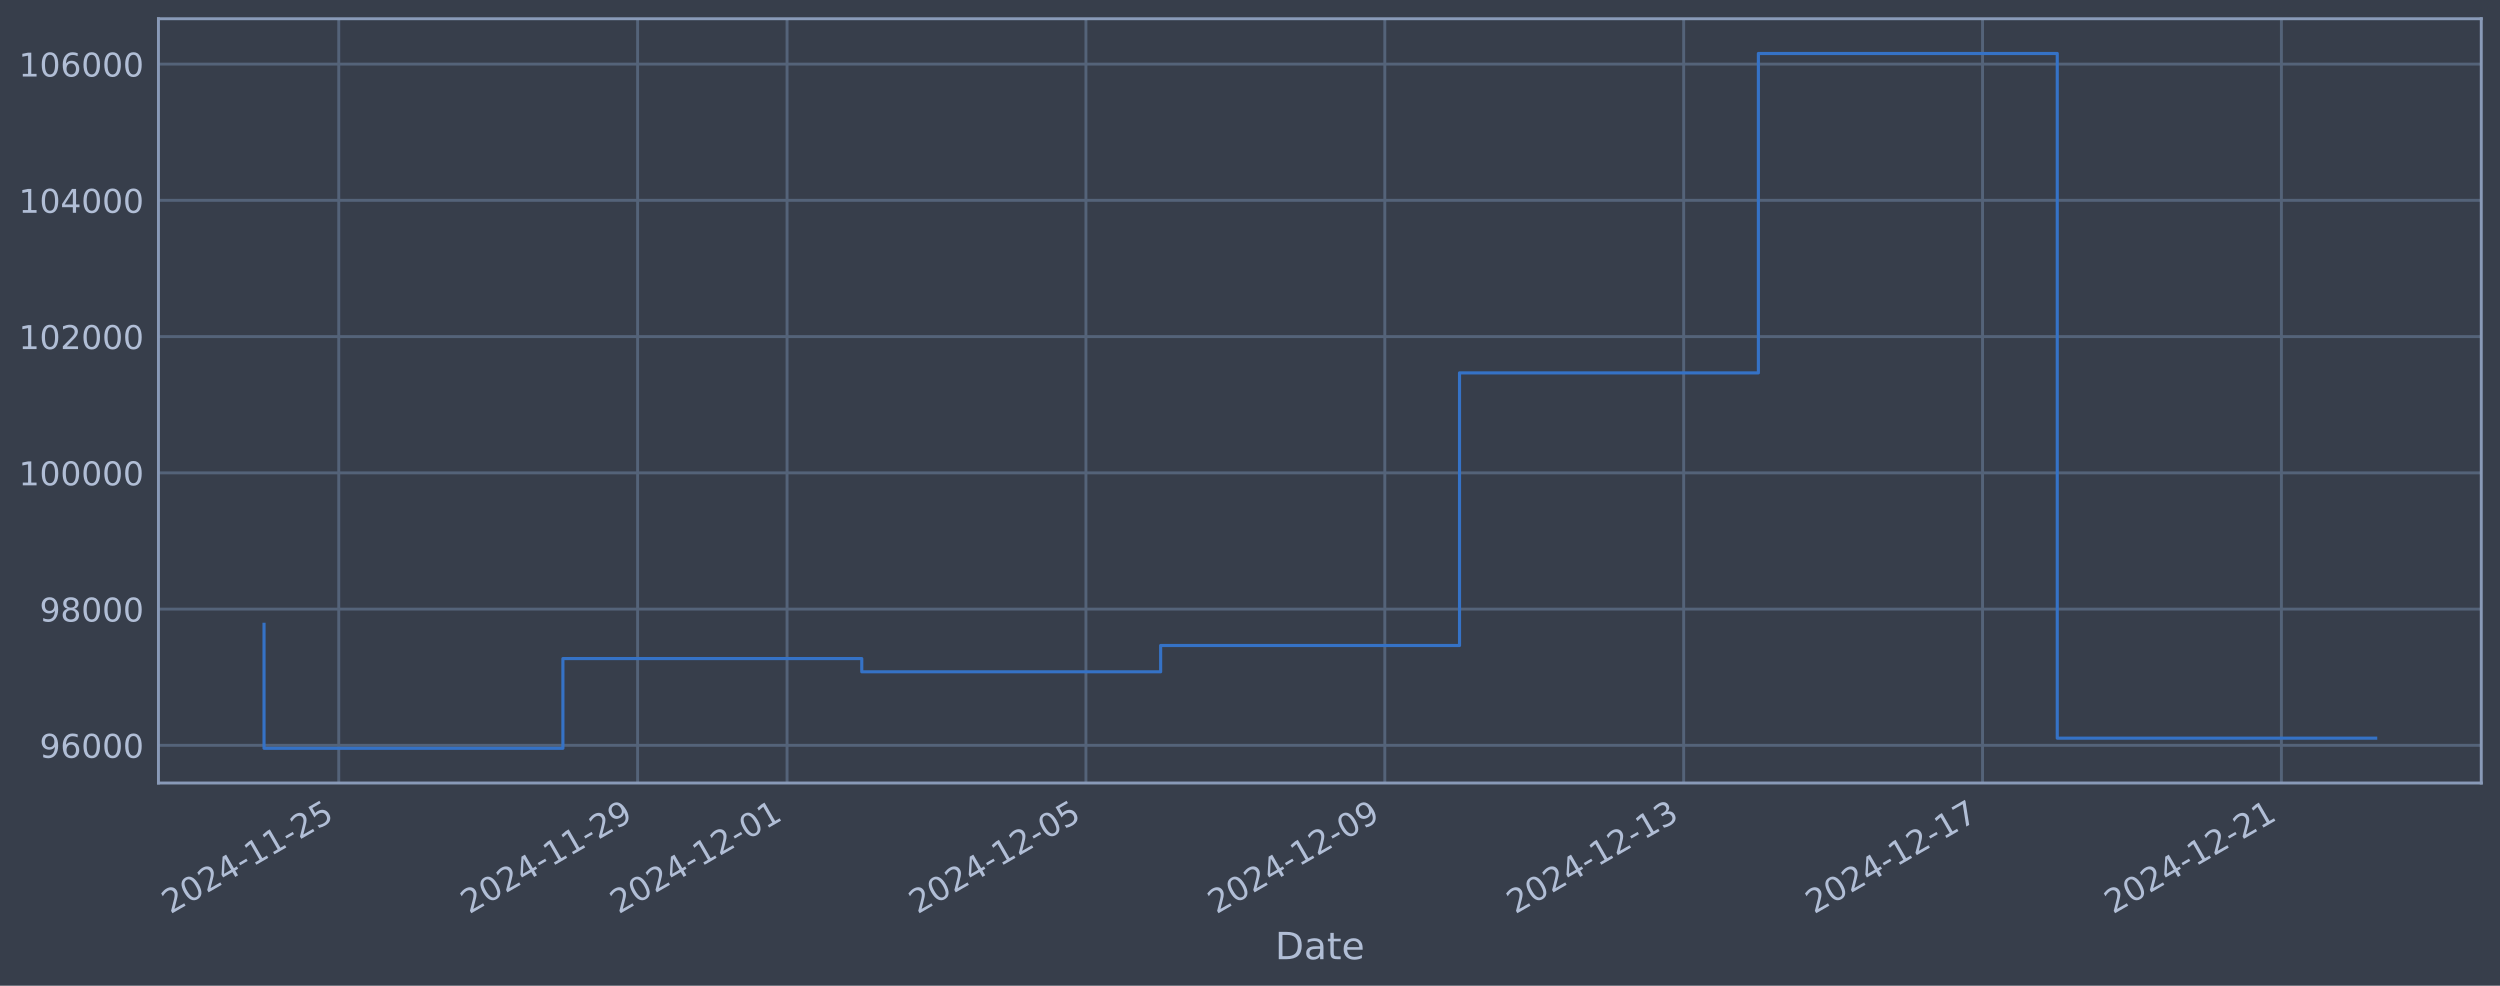
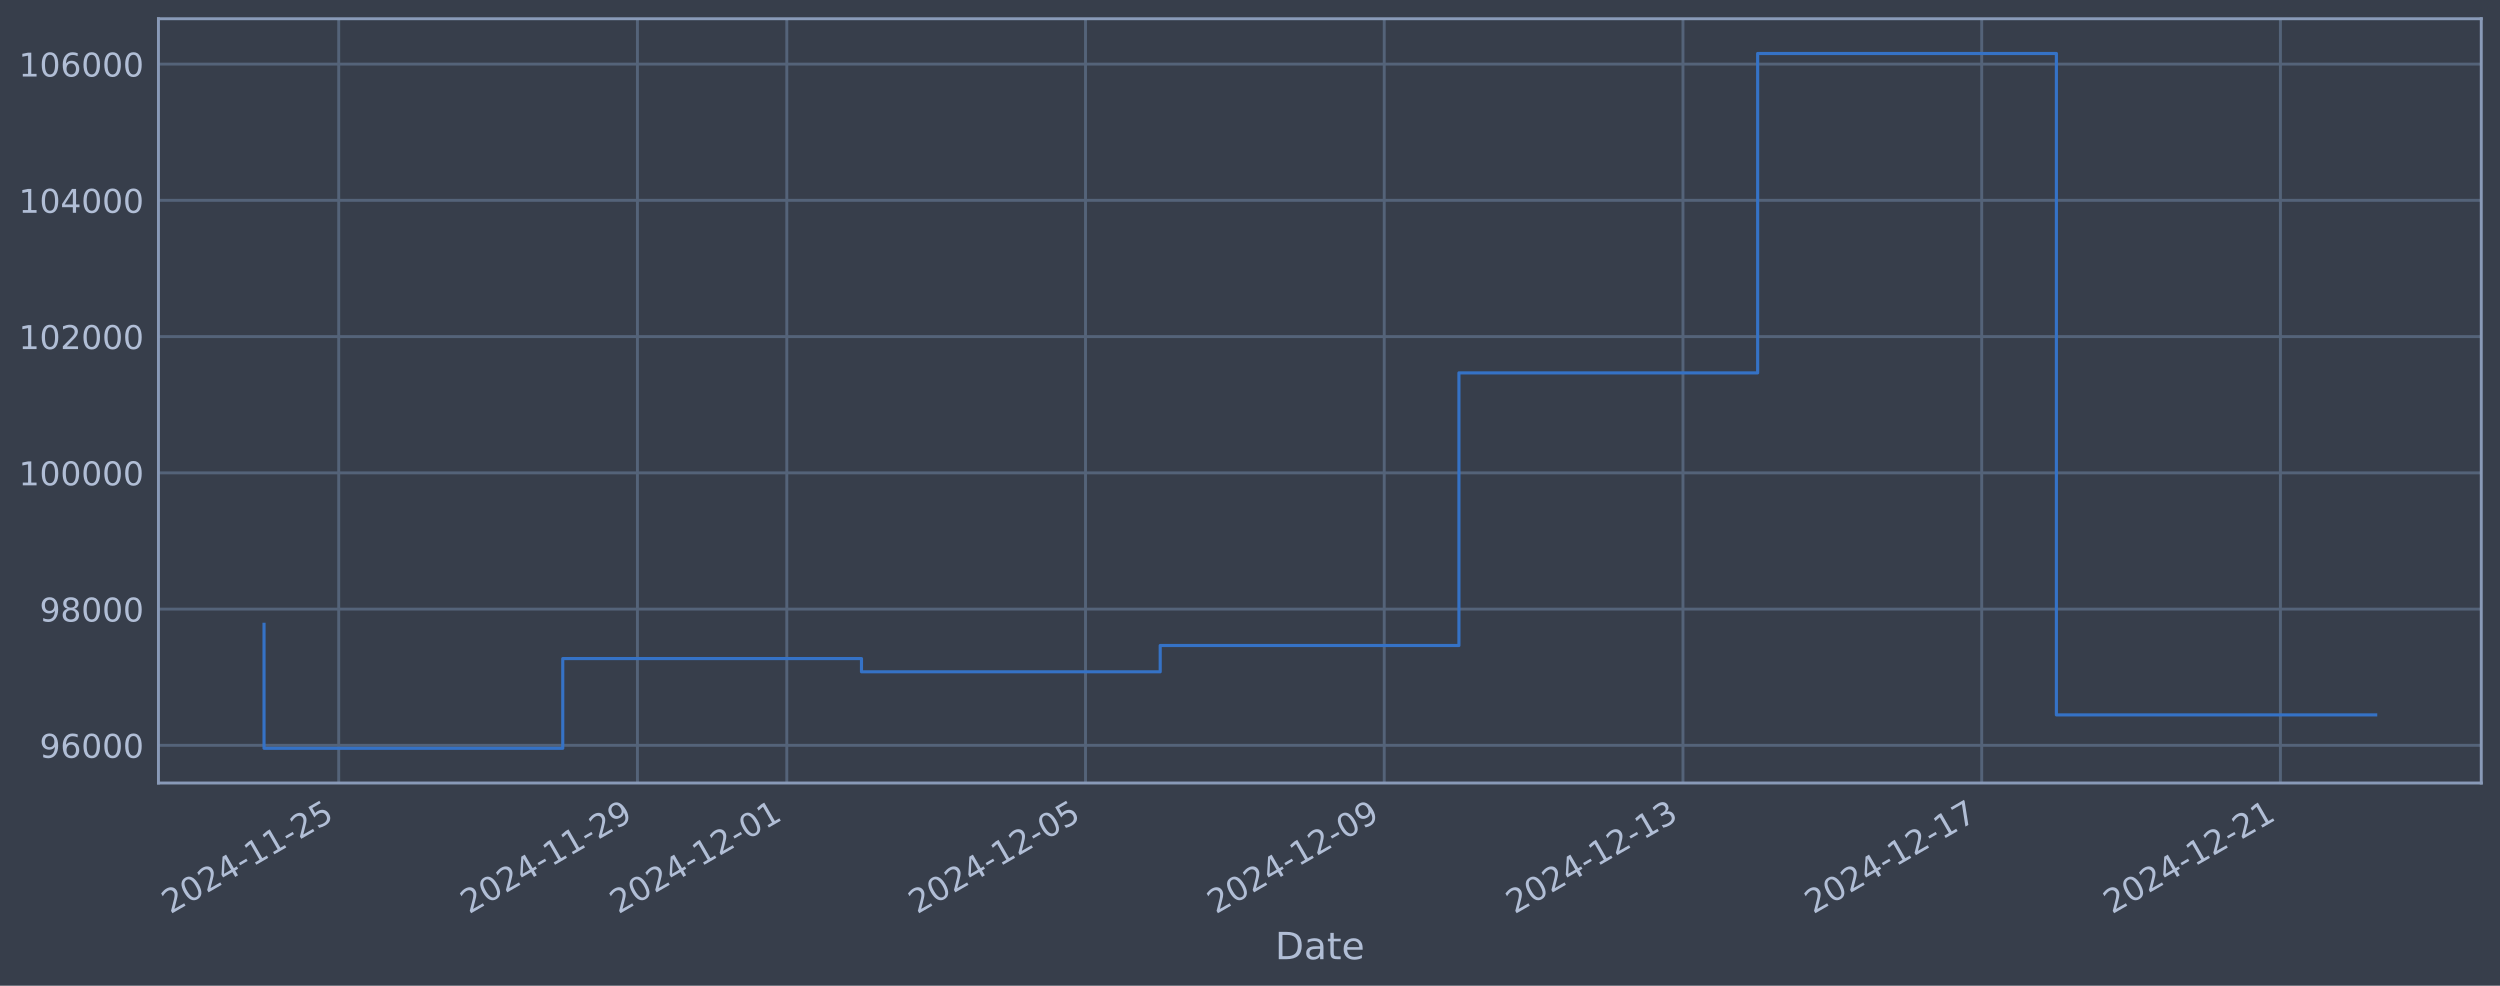
<svg xmlns="http://www.w3.org/2000/svg" xmlns:xlink="http://www.w3.org/1999/xlink" width="960.9pt" height="378.87pt" viewBox="0 0 960.9 378.87" version="1.1">
  <defs>
    <style type="text/css">*{stroke-linejoin: round; stroke-linecap: butt}</style>
  </defs>
  <g id="figure_1">
    <g id="patch_1">
      <path d="M 0 378.87  L 960.9 378.87  L 960.9 0  L 0 0  z " style="fill: #373e4b" />
    </g>
    <g id="axes_1">
      <g id="patch_2">
        <path d="M 60.901 300.96  L 953.701 300.96  L 953.701 7.2  L 60.901 7.2  z " style="fill: #373e4b" />
      </g>
      <g id="matplotlib.axis_1">
        <g id="xtick_1">
          <g id="line2d_1">
-             <path d="M 130.201 300.96  L 130.201 7.2  " clip-path="url(#pf231502e0c)" style="fill: none; stroke: #546379; stroke-width: 1.12; stroke-linecap: square" />
+             <path d="M 130.187 300.96  L 130.187 7.2  " clip-path="url(#pefdb71e2b8)" style="fill: none; stroke: #546379; stroke-width: 1.12; stroke-linecap: square" />
          </g>
          <g id="line2d_2" />
          <g id="text_1">
-             <g style="fill: #b1bed6" transform="translate(65.47532 351.4642) rotate(-30) scale(0.126 -0.126)">
+             <g style="fill: #b1bed6" transform="translate(65.46124 351.4642) rotate(-30) scale(0.126 -0.126)">
              <defs>
                <path id="DejaVuSans-32" d="M 1228 531  L 3431 531  L 3431 0  L 469 0  L 469 531  Q 828 903 1448 1529  Q 2069 2156 2228 2338  Q 2531 2678 2651 2914  Q 2772 3150 2772 3378  Q 2772 3750 2511 3984  Q 2250 4219 1831 4219  Q 1534 4219 1204 4116  Q 875 4013 500 3803  L 500 4441  Q 881 4594 1212 4672  Q 1544 4750 1819 4750  Q 2544 4750 2975 4387  Q 3406 4025 3406 3419  Q 3406 3131 3298 2873  Q 3191 2616 2906 2266  Q 2828 2175 2409 1742  Q 1991 1309 1228 531  z " transform="scale(0.015625)" />
                <path id="DejaVuSans-30" d="M 2034 4250  Q 1547 4250 1301 3770  Q 1056 3291 1056 2328  Q 1056 1369 1301 889  Q 1547 409 2034 409  Q 2525 409 2770 889  Q 3016 1369 3016 2328  Q 3016 3291 2770 3770  Q 2525 4250 2034 4250  z M 2034 4750  Q 2819 4750 3233 4129  Q 3647 3509 3647 2328  Q 3647 1150 3233 529  Q 2819 -91 2034 -91  Q 1250 -91 836 529  Q 422 1150 422 2328  Q 422 3509 836 4129  Q 1250 4750 2034 4750  z " transform="scale(0.015625)" />
                <path id="DejaVuSans-34" d="M 2419 4116  L 825 1625  L 2419 1625  L 2419 4116  z M 2253 4666  L 3047 4666  L 3047 1625  L 3713 1625  L 3713 1100  L 3047 1100  L 3047 0  L 2419 0  L 2419 1100  L 313 1100  L 313 1709  L 2253 4666  z " transform="scale(0.015625)" />
                <path id="DejaVuSans-2d" d="M 313 2009  L 1997 2009  L 1997 1497  L 313 1497  L 313 2009  z " transform="scale(0.015625)" />
                <path id="DejaVuSans-31" d="M 794 531  L 1825 531  L 1825 4091  L 703 3866  L 703 4441  L 1819 4666  L 2450 4666  L 2450 531  L 3481 531  L 3481 0  L 794 0  L 794 531  z " transform="scale(0.015625)" />
                <path id="DejaVuSans-35" d="M 691 4666  L 3169 4666  L 3169 4134  L 1269 4134  L 1269 2991  Q 1406 3038 1543 3061  Q 1681 3084 1819 3084  Q 2600 3084 3056 2656  Q 3513 2228 3513 1497  Q 3513 744 3044 326  Q 2575 -91 1722 -91  Q 1428 -91 1123 -41  Q 819 9 494 109  L 494 744  Q 775 591 1075 516  Q 1375 441 1709 441  Q 2250 441 2565 725  Q 2881 1009 2881 1497  Q 2881 1984 2565 2268  Q 2250 2553 1709 2553  Q 1456 2553 1204 2497  Q 953 2441 691 2322  L 691 4666  z " transform="scale(0.015625)" />
              </defs>
              <use xlink:href="#DejaVuSans-32" />
              <use xlink:href="#DejaVuSans-30" transform="translate(63.62305 0)" />
              <use xlink:href="#DejaVuSans-32" transform="translate(127.2461 0)" />
              <use xlink:href="#DejaVuSans-34" transform="translate(190.8691 0)" />
              <use xlink:href="#DejaVuSans-2d" transform="translate(254.4922 0)" />
              <use xlink:href="#DejaVuSans-31" transform="translate(290.5762 0)" />
              <use xlink:href="#DejaVuSans-31" transform="translate(354.1992 0)" />
              <use xlink:href="#DejaVuSans-2d" transform="translate(417.8223 0)" />
              <use xlink:href="#DejaVuSans-32" transform="translate(453.9062 0)" />
              <use xlink:href="#DejaVuSans-35" transform="translate(517.5293 0)" />
            </g>
          </g>
        </g>
        <g id="xtick_2">
          <g id="line2d_3">
-             <path d="M 245.075 300.96  L 245.075 7.2  " clip-path="url(#pf231502e0c)" style="fill: none; stroke: #546379; stroke-width: 1.12; stroke-linecap: square" />
+             <path d="M 245.004 300.96  L 245.004 7.2  " clip-path="url(#pefdb71e2b8)" style="fill: none; stroke: #546379; stroke-width: 1.12; stroke-linecap: square" />
          </g>
          <g id="line2d_4" />
          <g id="text_2">
-             <g style="fill: #b1bed6" transform="translate(180.3494 351.4642) rotate(-30) scale(0.126 -0.126)">
+             <g style="fill: #b1bed6" transform="translate(180.279 351.4642) rotate(-30) scale(0.126 -0.126)">
              <defs>
                <path id="DejaVuSans-39" d="M 703 97  L 703 672  Q 941 559 1184 500  Q 1428 441 1663 441  Q 2288 441 2617 861  Q 2947 1281 2994 2138  Q 2813 1869 2534 1725  Q 2256 1581 1919 1581  Q 1219 1581 811 2004  Q 403 2428 403 3163  Q 403 3881 828 4315  Q 1253 4750 1959 4750  Q 2769 4750 3195 4129  Q 3622 3509 3622 2328  Q 3622 1225 3098 567  Q 2575 -91 1691 -91  Q 1453 -91 1209 -44  Q 966 3 703 97  z M 1959 2075  Q 2384 2075 2632 2365  Q 2881 2656 2881 3163  Q 2881 3666 2632 3958  Q 2384 4250 1959 4250  Q 1534 4250 1286 3958  Q 1038 3666 1038 3163  Q 1038 2656 1286 2365  Q 1534 2075 1959 2075  z " transform="scale(0.015625)" />
              </defs>
              <use xlink:href="#DejaVuSans-32" />
              <use xlink:href="#DejaVuSans-30" transform="translate(63.62305 0)" />
              <use xlink:href="#DejaVuSans-32" transform="translate(127.2461 0)" />
              <use xlink:href="#DejaVuSans-34" transform="translate(190.8691 0)" />
              <use xlink:href="#DejaVuSans-2d" transform="translate(254.4922 0)" />
              <use xlink:href="#DejaVuSans-31" transform="translate(290.5762 0)" />
              <use xlink:href="#DejaVuSans-31" transform="translate(354.1992 0)" />
              <use xlink:href="#DejaVuSans-2d" transform="translate(417.8223 0)" />
              <use xlink:href="#DejaVuSans-32" transform="translate(453.9062 0)" />
              <use xlink:href="#DejaVuSans-39" transform="translate(517.5293 0)" />
            </g>
          </g>
        </g>
        <g id="xtick_3">
          <g id="line2d_5">
-             <path d="M 302.512 300.96  L 302.512 7.2  " clip-path="url(#pf231502e0c)" style="fill: none; stroke: #546379; stroke-width: 1.12; stroke-linecap: square" />
+             <path d="M 302.413 300.96  L 302.413 7.2  " clip-path="url(#pefdb71e2b8)" style="fill: none; stroke: #546379; stroke-width: 1.12; stroke-linecap: square" />
          </g>
          <g id="line2d_6" />
          <g id="text_3">
-             <g style="fill: #b1bed6" transform="translate(237.7864 351.4642) rotate(-30) scale(0.126 -0.126)">
+             <g style="fill: #b1bed6" transform="translate(237.6878 351.4642) rotate(-30) scale(0.126 -0.126)">
              <use xlink:href="#DejaVuSans-32" />
              <use xlink:href="#DejaVuSans-30" transform="translate(63.62305 0)" />
              <use xlink:href="#DejaVuSans-32" transform="translate(127.2461 0)" />
              <use xlink:href="#DejaVuSans-34" transform="translate(190.8691 0)" />
              <use xlink:href="#DejaVuSans-2d" transform="translate(254.4922 0)" />
              <use xlink:href="#DejaVuSans-31" transform="translate(290.5762 0)" />
              <use xlink:href="#DejaVuSans-32" transform="translate(354.1992 0)" />
              <use xlink:href="#DejaVuSans-2d" transform="translate(417.8223 0)" />
              <use xlink:href="#DejaVuSans-30" transform="translate(453.9062 0)" />
              <use xlink:href="#DejaVuSans-31" transform="translate(517.5293 0)" />
            </g>
          </g>
        </g>
        <g id="xtick_4">
          <g id="line2d_7">
-             <path d="M 417.386 300.96  L 417.386 7.2  " clip-path="url(#pf231502e0c)" style="fill: none; stroke: #546379; stroke-width: 1.12; stroke-linecap: square" />
+             <path d="M 417.231 300.96  L 417.231 7.2  " clip-path="url(#pefdb71e2b8)" style="fill: none; stroke: #546379; stroke-width: 1.12; stroke-linecap: square" />
          </g>
          <g id="line2d_8" />
          <g id="text_4">
-             <g style="fill: #b1bed6" transform="translate(352.6605 351.4642) rotate(-30) scale(0.126 -0.126)">
+             <g style="fill: #b1bed6" transform="translate(352.5055 351.4642) rotate(-30) scale(0.126 -0.126)">
              <use xlink:href="#DejaVuSans-32" />
              <use xlink:href="#DejaVuSans-30" transform="translate(63.62305 0)" />
              <use xlink:href="#DejaVuSans-32" transform="translate(127.2461 0)" />
              <use xlink:href="#DejaVuSans-34" transform="translate(190.8691 0)" />
              <use xlink:href="#DejaVuSans-2d" transform="translate(254.4922 0)" />
              <use xlink:href="#DejaVuSans-31" transform="translate(290.5762 0)" />
              <use xlink:href="#DejaVuSans-32" transform="translate(354.1992 0)" />
              <use xlink:href="#DejaVuSans-2d" transform="translate(417.8223 0)" />
              <use xlink:href="#DejaVuSans-30" transform="translate(453.9062 0)" />
              <use xlink:href="#DejaVuSans-35" transform="translate(517.5293 0)" />
            </g>
          </g>
        </g>
        <g id="xtick_5">
          <g id="line2d_9">
-             <path d="M 532.26 300.96  L 532.26 7.2  " clip-path="url(#pf231502e0c)" style="fill: none; stroke: #546379; stroke-width: 1.12; stroke-linecap: square" />
+             <path d="M 532.049 300.96  L 532.049 7.2  " clip-path="url(#pefdb71e2b8)" style="fill: none; stroke: #546379; stroke-width: 1.12; stroke-linecap: square" />
          </g>
          <g id="line2d_10" />
          <g id="text_5">
-             <g style="fill: #b1bed6" transform="translate(467.5345 351.4642) rotate(-30) scale(0.126 -0.126)">
+             <g style="fill: #b1bed6" transform="translate(467.3233 351.4642) rotate(-30) scale(0.126 -0.126)">
              <use xlink:href="#DejaVuSans-32" />
              <use xlink:href="#DejaVuSans-30" transform="translate(63.62305 0)" />
              <use xlink:href="#DejaVuSans-32" transform="translate(127.2461 0)" />
              <use xlink:href="#DejaVuSans-34" transform="translate(190.8691 0)" />
              <use xlink:href="#DejaVuSans-2d" transform="translate(254.4922 0)" />
              <use xlink:href="#DejaVuSans-31" transform="translate(290.5762 0)" />
              <use xlink:href="#DejaVuSans-32" transform="translate(354.1992 0)" />
              <use xlink:href="#DejaVuSans-2d" transform="translate(417.8223 0)" />
              <use xlink:href="#DejaVuSans-30" transform="translate(453.9062 0)" />
              <use xlink:href="#DejaVuSans-39" transform="translate(517.5293 0)" />
            </g>
          </g>
        </g>
        <g id="xtick_6">
          <g id="line2d_11">
-             <path d="M 647.134 300.96  L 647.134 7.2  " clip-path="url(#pf231502e0c)" style="fill: none; stroke: #546379; stroke-width: 1.12; stroke-linecap: square" />
+             <path d="M 646.866 300.96  L 646.866 7.2  " clip-path="url(#pefdb71e2b8)" style="fill: none; stroke: #546379; stroke-width: 1.12; stroke-linecap: square" />
          </g>
          <g id="line2d_12" />
          <g id="text_6">
-             <g style="fill: #b1bed6" transform="translate(582.4086 351.4642) rotate(-30) scale(0.126 -0.126)">
+             <g style="fill: #b1bed6" transform="translate(582.141 351.4642) rotate(-30) scale(0.126 -0.126)">
              <defs>
                <path id="DejaVuSans-33" d="M 2597 2516  Q 3050 2419 3304 2112  Q 3559 1806 3559 1356  Q 3559 666 3084 287  Q 2609 -91 1734 -91  Q 1441 -91 1130 -33  Q 819 25 488 141  L 488 750  Q 750 597 1062 519  Q 1375 441 1716 441  Q 2309 441 2620 675  Q 2931 909 2931 1356  Q 2931 1769 2642 2001  Q 2353 2234 1838 2234  L 1294 2234  L 1294 2753  L 1863 2753  Q 2328 2753 2575 2939  Q 2822 3125 2822 3475  Q 2822 3834 2567 4026  Q 2313 4219 1838 4219  Q 1578 4219 1281 4162  Q 984 4106 628 3988  L 628 4550  Q 988 4650 1302 4700  Q 1616 4750 1894 4750  Q 2613 4750 3031 4423  Q 3450 4097 3450 3541  Q 3450 3153 3228 2886  Q 3006 2619 2597 2516  z " transform="scale(0.015625)" />
              </defs>
              <use xlink:href="#DejaVuSans-32" />
              <use xlink:href="#DejaVuSans-30" transform="translate(63.62305 0)" />
              <use xlink:href="#DejaVuSans-32" transform="translate(127.2461 0)" />
              <use xlink:href="#DejaVuSans-34" transform="translate(190.8691 0)" />
              <use xlink:href="#DejaVuSans-2d" transform="translate(254.4922 0)" />
              <use xlink:href="#DejaVuSans-31" transform="translate(290.5762 0)" />
              <use xlink:href="#DejaVuSans-32" transform="translate(354.1992 0)" />
              <use xlink:href="#DejaVuSans-2d" transform="translate(417.8223 0)" />
              <use xlink:href="#DejaVuSans-31" transform="translate(453.9062 0)" />
              <use xlink:href="#DejaVuSans-33" transform="translate(517.5293 0)" />
            </g>
          </g>
        </g>
        <g id="xtick_7">
          <g id="line2d_13">
-             <path d="M 762.008 300.96  L 762.008 7.2  " clip-path="url(#pf231502e0c)" style="fill: none; stroke: #546379; stroke-width: 1.12; stroke-linecap: square" />
+             <path d="M 761.684 300.96  L 761.684 7.2  " clip-path="url(#pefdb71e2b8)" style="fill: none; stroke: #546379; stroke-width: 1.12; stroke-linecap: square" />
          </g>
          <g id="line2d_14" />
          <g id="text_7">
-             <g style="fill: #b1bed6" transform="translate(697.2826 351.4642) rotate(-30) scale(0.126 -0.126)">
+             <g style="fill: #b1bed6" transform="translate(696.9587 351.4642) rotate(-30) scale(0.126 -0.126)">
              <defs>
                <path id="DejaVuSans-37" d="M 525 4666  L 3525 4666  L 3525 4397  L 1831 0  L 1172 0  L 2766 4134  L 525 4134  L 525 4666  z " transform="scale(0.015625)" />
              </defs>
              <use xlink:href="#DejaVuSans-32" />
              <use xlink:href="#DejaVuSans-30" transform="translate(63.62305 0)" />
              <use xlink:href="#DejaVuSans-32" transform="translate(127.2461 0)" />
              <use xlink:href="#DejaVuSans-34" transform="translate(190.8691 0)" />
              <use xlink:href="#DejaVuSans-2d" transform="translate(254.4922 0)" />
              <use xlink:href="#DejaVuSans-31" transform="translate(290.5762 0)" />
              <use xlink:href="#DejaVuSans-32" transform="translate(354.1992 0)" />
              <use xlink:href="#DejaVuSans-2d" transform="translate(417.8223 0)" />
              <use xlink:href="#DejaVuSans-31" transform="translate(453.9062 0)" />
              <use xlink:href="#DejaVuSans-37" transform="translate(517.5293 0)" />
            </g>
          </g>
        </g>
        <g id="xtick_8">
          <g id="line2d_15">
-             <path d="M 876.882 300.96  L 876.882 7.2  " clip-path="url(#pf231502e0c)" style="fill: none; stroke: #546379; stroke-width: 1.12; stroke-linecap: square" />
+             <path d="M 876.502 300.96  L 876.502 7.2  " clip-path="url(#pefdb71e2b8)" style="fill: none; stroke: #546379; stroke-width: 1.12; stroke-linecap: square" />
          </g>
          <g id="line2d_16" />
          <g id="text_8">
-             <g style="fill: #b1bed6" transform="translate(812.1567 351.4642) rotate(-30) scale(0.126 -0.126)">
+             <g style="fill: #b1bed6" transform="translate(811.7764 351.4642) rotate(-30) scale(0.126 -0.126)">
              <use xlink:href="#DejaVuSans-32" />
              <use xlink:href="#DejaVuSans-30" transform="translate(63.62305 0)" />
              <use xlink:href="#DejaVuSans-32" transform="translate(127.2461 0)" />
              <use xlink:href="#DejaVuSans-34" transform="translate(190.8691 0)" />
              <use xlink:href="#DejaVuSans-2d" transform="translate(254.4922 0)" />
              <use xlink:href="#DejaVuSans-31" transform="translate(290.5762 0)" />
              <use xlink:href="#DejaVuSans-32" transform="translate(354.1992 0)" />
              <use xlink:href="#DejaVuSans-2d" transform="translate(417.8223 0)" />
              <use xlink:href="#DejaVuSans-32" transform="translate(453.9062 0)" />
              <use xlink:href="#DejaVuSans-31" transform="translate(517.5293 0)" />
            </g>
          </g>
        </g>
        <g id="text_9">
          <g style="fill: #b1bed6" transform="translate(490.0914 368.6753) scale(0.144 -0.144)">
            <defs>
              <path id="DejaVuSans-44" d="M 1259 4147  L 1259 519  L 2022 519  Q 2988 519 3436 956  Q 3884 1394 3884 2338  Q 3884 3275 3436 3711  Q 2988 4147 2022 4147  L 1259 4147  z M 628 4666  L 1925 4666  Q 3281 4666 3915 4102  Q 4550 3538 4550 2338  Q 4550 1131 3912 565  Q 3275 0 1925 0  L 628 0  L 628 4666  z " transform="scale(0.015625)" />
              <path id="DejaVuSans-61" d="M 2194 1759  Q 1497 1759 1228 1600  Q 959 1441 959 1056  Q 959 750 1161 570  Q 1363 391 1709 391  Q 2188 391 2477 730  Q 2766 1069 2766 1631  L 2766 1759  L 2194 1759  z M 3341 1997  L 3341 0  L 2766 0  L 2766 531  Q 2569 213 2275 61  Q 1981 -91 1556 -91  Q 1019 -91 701 211  Q 384 513 384 1019  Q 384 1609 779 1909  Q 1175 2209 1959 2209  L 2766 2209  L 2766 2266  Q 2766 2663 2505 2880  Q 2244 3097 1772 3097  Q 1472 3097 1187 3025  Q 903 2953 641 2809  L 641 3341  Q 956 3463 1253 3523  Q 1550 3584 1831 3584  Q 2591 3584 2966 3190  Q 3341 2797 3341 1997  z " transform="scale(0.015625)" />
              <path id="DejaVuSans-74" d="M 1172 4494  L 1172 3500  L 2356 3500  L 2356 3053  L 1172 3053  L 1172 1153  Q 1172 725 1289 603  Q 1406 481 1766 481  L 2356 481  L 2356 0  L 1766 0  Q 1100 0 847 248  Q 594 497 594 1153  L 594 3053  L 172 3053  L 172 3500  L 594 3500  L 594 4494  L 1172 4494  z " transform="scale(0.015625)" />
              <path id="DejaVuSans-65" d="M 3597 1894  L 3597 1613  L 953 1613  Q 991 1019 1311 708  Q 1631 397 2203 397  Q 2534 397 2845 478  Q 3156 559 3463 722  L 3463 178  Q 3153 47 2828 -22  Q 2503 -91 2169 -91  Q 1331 -91 842 396  Q 353 884 353 1716  Q 353 2575 817 3079  Q 1281 3584 2069 3584  Q 2775 3584 3186 3129  Q 3597 2675 3597 1894  z M 3022 2063  Q 3016 2534 2758 2815  Q 2500 3097 2075 3097  Q 1594 3097 1305 2825  Q 1016 2553 972 2059  L 3022 2063  z " transform="scale(0.015625)" />
            </defs>
            <use xlink:href="#DejaVuSans-44" />
            <use xlink:href="#DejaVuSans-61" transform="translate(77.00195 0)" />
            <use xlink:href="#DejaVuSans-74" transform="translate(138.2812 0)" />
            <use xlink:href="#DejaVuSans-65" transform="translate(177.4902 0)" />
          </g>
        </g>
      </g>
      <g id="matplotlib.axis_2">
        <g id="ytick_1">
          <g id="line2d_17">
-             <path d="M 60.901 286.481  L 953.701 286.481  " clip-path="url(#pf231502e0c)" style="fill: none; stroke: #546379; stroke-width: 1.12; stroke-linecap: square" />
+             <path d="M 60.901 286.481  L 953.701 286.481  " clip-path="url(#pefdb71e2b8)" style="fill: none; stroke: #546379; stroke-width: 1.12; stroke-linecap: square" />
          </g>
          <g id="line2d_18" />
          <g id="text_10">
            <g style="fill: #b1bed6" transform="translate(15.21675 291.2681) scale(0.126 -0.126)">
              <defs>
                <path id="DejaVuSans-36" d="M 2113 2584  Q 1688 2584 1439 2293  Q 1191 2003 1191 1497  Q 1191 994 1439 701  Q 1688 409 2113 409  Q 2538 409 2786 701  Q 3034 994 3034 1497  Q 3034 2003 2786 2293  Q 2538 2584 2113 2584  z M 3366 4563  L 3366 3988  Q 3128 4100 2886 4159  Q 2644 4219 2406 4219  Q 1781 4219 1451 3797  Q 1122 3375 1075 2522  Q 1259 2794 1537 2939  Q 1816 3084 2150 3084  Q 2853 3084 3261 2657  Q 3669 2231 3669 1497  Q 3669 778 3244 343  Q 2819 -91 2113 -91  Q 1303 -91 875 529  Q 447 1150 447 2328  Q 447 3434 972 4092  Q 1497 4750 2381 4750  Q 2619 4750 2861 4703  Q 3103 4656 3366 4563  z " transform="scale(0.015625)" />
              </defs>
              <use xlink:href="#DejaVuSans-39" />
              <use xlink:href="#DejaVuSans-36" transform="translate(63.62305 0)" />
              <use xlink:href="#DejaVuSans-30" transform="translate(127.2461 0)" />
              <use xlink:href="#DejaVuSans-30" transform="translate(190.8691 0)" />
              <use xlink:href="#DejaVuSans-30" transform="translate(254.4922 0)" />
            </g>
          </g>
        </g>
        <g id="ytick_2">
          <g id="line2d_19">
-             <path d="M 60.901 234.112  L 953.701 234.112  " clip-path="url(#pf231502e0c)" style="fill: none; stroke: #546379; stroke-width: 1.12; stroke-linecap: square" />
+             <path d="M 60.901 234.112  L 953.701 234.112  " clip-path="url(#pefdb71e2b8)" style="fill: none; stroke: #546379; stroke-width: 1.12; stroke-linecap: square" />
          </g>
          <g id="line2d_20" />
          <g id="text_11">
            <g style="fill: #b1bed6" transform="translate(15.21675 238.8994) scale(0.126 -0.126)">
              <defs>
                <path id="DejaVuSans-38" d="M 2034 2216  Q 1584 2216 1326 1975  Q 1069 1734 1069 1313  Q 1069 891 1326 650  Q 1584 409 2034 409  Q 2484 409 2743 651  Q 3003 894 3003 1313  Q 3003 1734 2745 1975  Q 2488 2216 2034 2216  z M 1403 2484  Q 997 2584 770 2862  Q 544 3141 544 3541  Q 544 4100 942 4425  Q 1341 4750 2034 4750  Q 2731 4750 3128 4425  Q 3525 4100 3525 3541  Q 3525 3141 3298 2862  Q 3072 2584 2669 2484  Q 3125 2378 3379 2068  Q 3634 1759 3634 1313  Q 3634 634 3220 271  Q 2806 -91 2034 -91  Q 1263 -91 848 271  Q 434 634 434 1313  Q 434 1759 690 2068  Q 947 2378 1403 2484  z M 1172 3481  Q 1172 3119 1398 2916  Q 1625 2713 2034 2713  Q 2441 2713 2670 2916  Q 2900 3119 2900 3481  Q 2900 3844 2670 4047  Q 2441 4250 2034 4250  Q 1625 4250 1398 4047  Q 1172 3844 1172 3481  z " transform="scale(0.015625)" />
              </defs>
              <use xlink:href="#DejaVuSans-39" />
              <use xlink:href="#DejaVuSans-38" transform="translate(63.62305 0)" />
              <use xlink:href="#DejaVuSans-30" transform="translate(127.2461 0)" />
              <use xlink:href="#DejaVuSans-30" transform="translate(190.8691 0)" />
              <use xlink:href="#DejaVuSans-30" transform="translate(254.4922 0)" />
            </g>
          </g>
        </g>
        <g id="ytick_3">
          <g id="line2d_21">
-             <path d="M 60.901 181.744  L 953.701 181.744  " clip-path="url(#pf231502e0c)" style="fill: none; stroke: #546379; stroke-width: 1.12; stroke-linecap: square" />
+             <path d="M 60.901 181.744  L 953.701 181.744  " clip-path="url(#pefdb71e2b8)" style="fill: none; stroke: #546379; stroke-width: 1.12; stroke-linecap: square" />
          </g>
          <g id="line2d_22" />
          <g id="text_12">
            <g style="fill: #b1bed6" transform="translate(7.2 186.5308) scale(0.126 -0.126)">
              <use xlink:href="#DejaVuSans-31" />
              <use xlink:href="#DejaVuSans-30" transform="translate(63.62305 0)" />
              <use xlink:href="#DejaVuSans-30" transform="translate(127.2461 0)" />
              <use xlink:href="#DejaVuSans-30" transform="translate(190.8691 0)" />
              <use xlink:href="#DejaVuSans-30" transform="translate(254.4922 0)" />
              <use xlink:href="#DejaVuSans-30" transform="translate(318.1152 0)" />
            </g>
          </g>
        </g>
        <g id="ytick_4">
          <g id="line2d_23">
-             <path d="M 60.901 129.375  L 953.701 129.375  " clip-path="url(#pf231502e0c)" style="fill: none; stroke: #546379; stroke-width: 1.12; stroke-linecap: square" />
+             <path d="M 60.901 129.375  L 953.701 129.375  " clip-path="url(#pefdb71e2b8)" style="fill: none; stroke: #546379; stroke-width: 1.12; stroke-linecap: square" />
          </g>
          <g id="line2d_24" />
          <g id="text_13">
            <g style="fill: #b1bed6" transform="translate(7.2 134.1621) scale(0.126 -0.126)">
              <use xlink:href="#DejaVuSans-31" />
              <use xlink:href="#DejaVuSans-30" transform="translate(63.62305 0)" />
              <use xlink:href="#DejaVuSans-32" transform="translate(127.2461 0)" />
              <use xlink:href="#DejaVuSans-30" transform="translate(190.8691 0)" />
              <use xlink:href="#DejaVuSans-30" transform="translate(254.4922 0)" />
              <use xlink:href="#DejaVuSans-30" transform="translate(318.1152 0)" />
            </g>
          </g>
        </g>
        <g id="ytick_5">
          <g id="line2d_25">
-             <path d="M 60.901 77.006  L 953.701 77.006  " clip-path="url(#pf231502e0c)" style="fill: none; stroke: #546379; stroke-width: 1.12; stroke-linecap: square" />
+             <path d="M 60.901 77.006  L 953.701 77.006  " clip-path="url(#pefdb71e2b8)" style="fill: none; stroke: #546379; stroke-width: 1.12; stroke-linecap: square" />
          </g>
          <g id="line2d_26" />
          <g id="text_14">
            <g style="fill: #b1bed6" transform="translate(7.2 81.79343) scale(0.126 -0.126)">
              <use xlink:href="#DejaVuSans-31" />
              <use xlink:href="#DejaVuSans-30" transform="translate(63.62305 0)" />
              <use xlink:href="#DejaVuSans-34" transform="translate(127.2461 0)" />
              <use xlink:href="#DejaVuSans-30" transform="translate(190.8691 0)" />
              <use xlink:href="#DejaVuSans-30" transform="translate(254.4922 0)" />
              <use xlink:href="#DejaVuSans-30" transform="translate(318.1152 0)" />
            </g>
          </g>
        </g>
        <g id="ytick_6">
          <g id="line2d_27">
-             <path d="M 60.901 24.638  L 953.701 24.638  " clip-path="url(#pf231502e0c)" style="fill: none; stroke: #546379; stroke-width: 1.12; stroke-linecap: square" />
+             <path d="M 60.901 24.638  L 953.701 24.638  " clip-path="url(#pefdb71e2b8)" style="fill: none; stroke: #546379; stroke-width: 1.12; stroke-linecap: square" />
          </g>
          <g id="line2d_28" />
          <g id="text_15">
            <g style="fill: #b1bed6" transform="translate(7.2 29.42476) scale(0.126 -0.126)">
              <use xlink:href="#DejaVuSans-31" />
              <use xlink:href="#DejaVuSans-30" transform="translate(63.62305 0)" />
              <use xlink:href="#DejaVuSans-36" transform="translate(127.2461 0)" />
              <use xlink:href="#DejaVuSans-30" transform="translate(190.8691 0)" />
              <use xlink:href="#DejaVuSans-30" transform="translate(254.4922 0)" />
              <use xlink:href="#DejaVuSans-30" transform="translate(318.1152 0)" />
            </g>
          </g>
        </g>
      </g>
      <g id="line2d_29">
-         <path d="M 101.482 239.953  L 101.482 287.607  L 216.356 287.607  L 216.356 253.132  L 331.23 253.132  L 331.23 258.214  L 446.104 258.214  L 446.104 248.107  L 560.979 248.107  L 560.979 143.317  L 675.853 143.317  L 675.853 20.553  L 790.727 20.553  L 790.727 283.714  L 913.119 283.714  " clip-path="url(#pf231502e0c)" style="fill: none; stroke: #3572c6; stroke-width: 1.2; stroke-linecap: square" />
+         <path d="M 101.482 239.953  L 101.482 287.607  L 216.3 287.607  L 216.3 253.132  L 331.118 253.132  L 331.118 258.214  L 445.935 258.214  L 445.935 248.107  L 560.753 248.107  L 560.753 143.317  L 675.571 143.317  L 675.571 20.553  L 790.389 20.553  L 790.389 274.77  L 913.119 274.77  " clip-path="url(#pefdb71e2b8)" style="fill: none; stroke: #3572c6; stroke-width: 1.2; stroke-linecap: square" />
      </g>
      <g id="patch_3">
        <path d="M 60.901 300.96  L 60.901 7.2  " style="fill: none; stroke: #899ab8; stroke-width: 1.12; stroke-linejoin: miter; stroke-linecap: square" />
      </g>
      <g id="patch_4">
        <path d="M 953.701 300.96  L 953.701 7.2  " style="fill: none; stroke: #899ab8; stroke-width: 1.12; stroke-linejoin: miter; stroke-linecap: square" />
      </g>
      <g id="patch_5">
        <path d="M 60.901 300.96  L 953.701 300.96  " style="fill: none; stroke: #899ab8; stroke-width: 1.12; stroke-linejoin: miter; stroke-linecap: square" />
      </g>
      <g id="patch_6">
        <path d="M 60.901 7.2  L 953.701 7.2  " style="fill: none; stroke: #899ab8; stroke-width: 1.12; stroke-linejoin: miter; stroke-linecap: square" />
      </g>
    </g>
  </g>
  <defs>
-     <clipPath id="pf231502e0c">
+     <clipPath id="pefdb71e2b8">
      <rect x="60.901" y="7.2" width="892.8" height="293.76" />
    </clipPath>
  </defs>
</svg>
